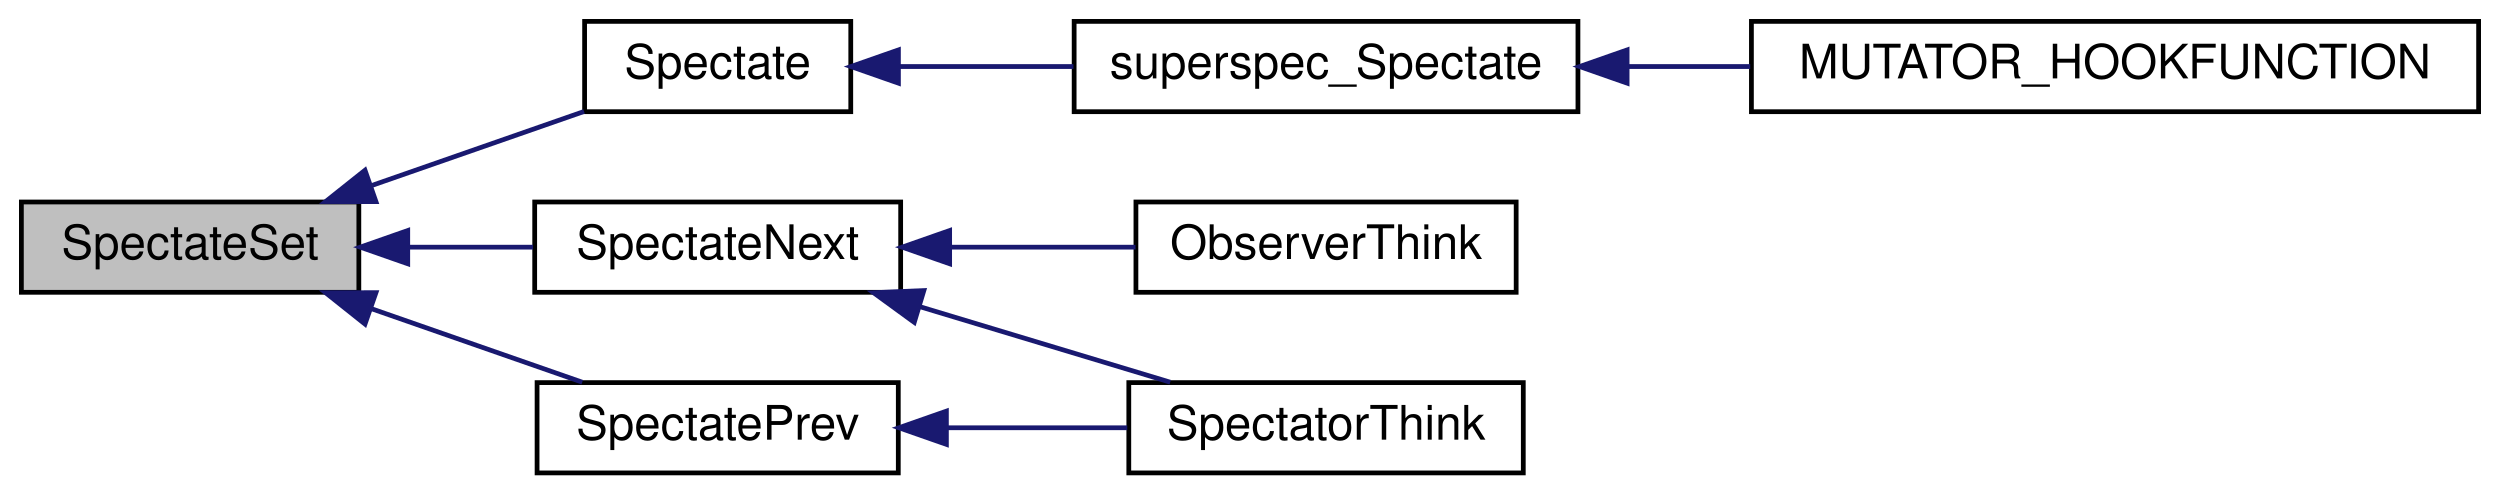
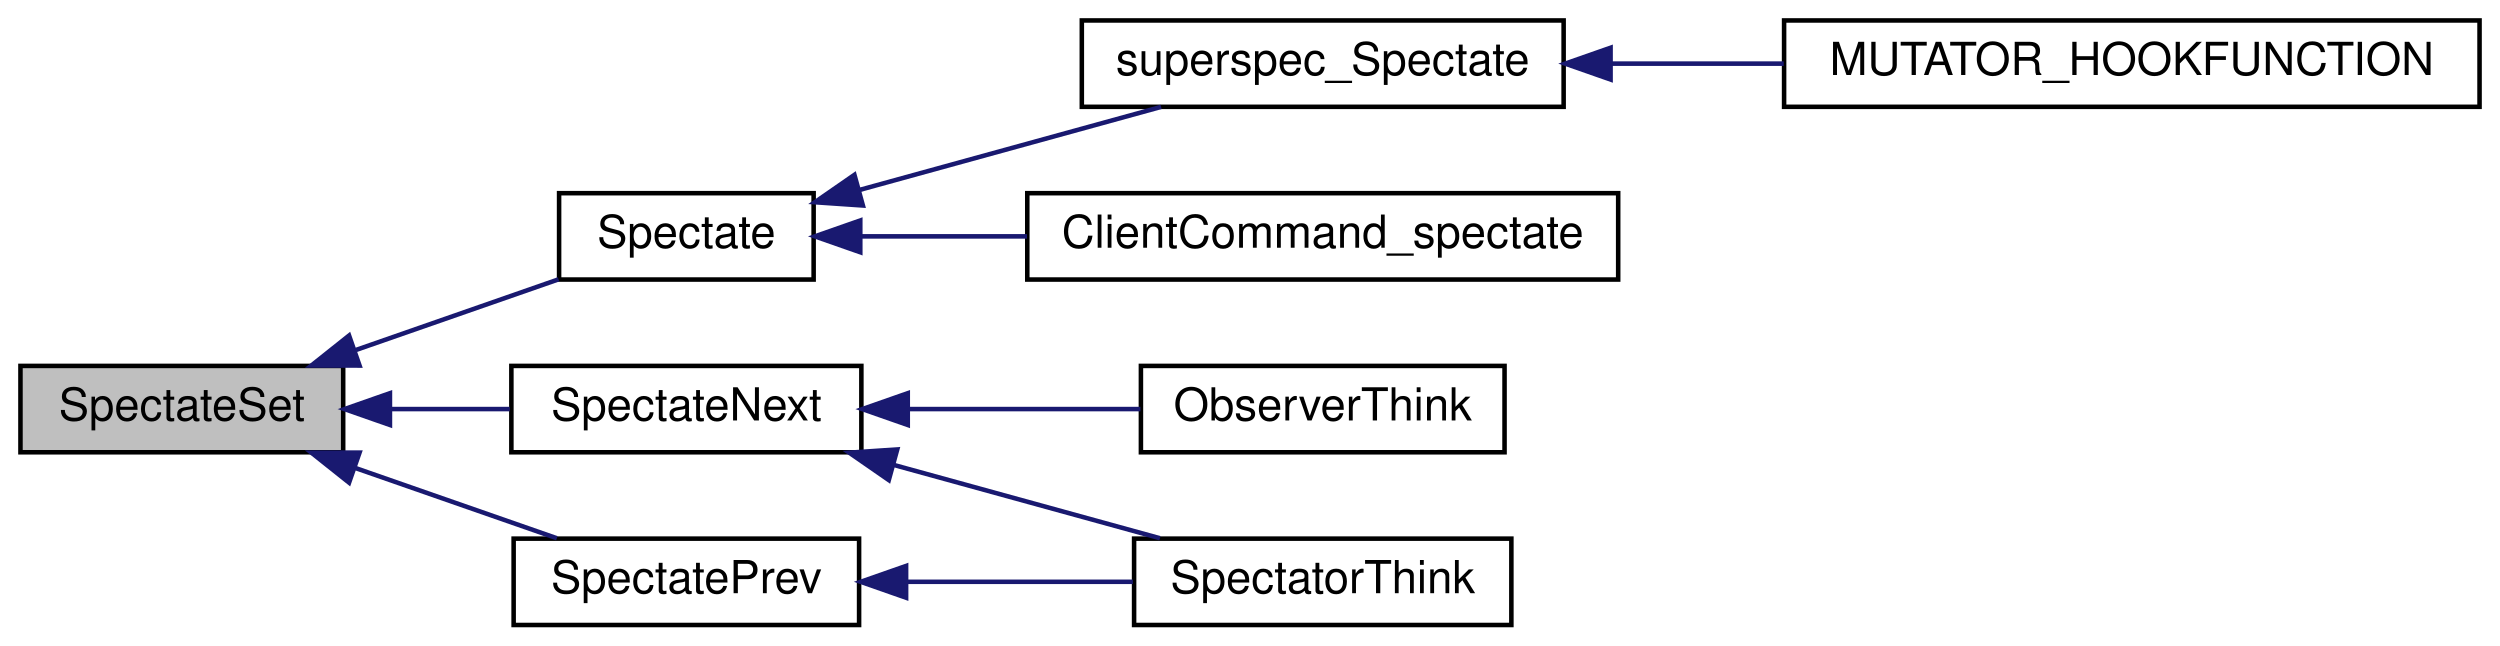
- <svg xmlns="http://www.w3.org/2000/svg" xmlns:xlink="http://www.w3.org/1999/xlink" width="526pt" height="104pt" viewBox="0.00 0.00 526.00 104.00">
-   <g id="graph0" class="graph" transform="scale(1 1) rotate(0) translate(4 100)">
+ <svg xmlns="http://www.w3.org/2000/svg" xmlns:xlink="http://www.w3.org/1999/xlink" width="550pt" height="142pt" viewBox="0.00 0.00 550.00 142.00">
+   <g id="graph0" class="graph" transform="scale(1 1) rotate(0) translate(4 138)">
    <g id="node1" class="node">
      <polygon fill="#bfbfbf" stroke="black" points="0.5,-38.5 0.5,-57.5 71.5,-57.5 71.5,-38.5 0.5,-38.5" />
      <text text-anchor="middle" x="36" y="-45.5" font-family="Helvetica,sans-Serif" font-size="10.00">SpectateSet</text>
    </g>
    <g id="node2" class="node">
      <g id="a_node2">
        <a xlink:href="../../d8/de2/server_2client_8qh.html#acd1560ca258ee21a90fd35530c8127b0" target="_top" xlink:title="Spectate">
          <polygon fill="none" stroke="black" points="119,-76.5 119,-95.5 175,-95.5 175,-76.5 119,-76.5" />
          <text text-anchor="middle" x="147" y="-83.5" font-family="Helvetica,sans-Serif" font-size="10.00">Spectate</text>
        </a>
      </g>
    </g>
    <g id="edge1" class="edge">
      <path fill="none" stroke="midnightblue" d="M74.285,-60.998C88.924,-66.102 105.41,-71.85 118.881,-76.546" />
      <polygon fill="midnightblue" stroke="midnightblue" points="75.1,-57.576 64.505,-57.589 72.796,-64.186 75.1,-57.576" />
    </g>
-     <g id="node5" class="node">
-       <g id="a_node5">
+     <g id="node6" class="node">
+       <g id="a_node6">
        <a xlink:href="../../df/dd7/server_2client_8qc.html#a9762fc4a80a93fd0e0eba75f2b14c207" target="_top" xlink:title="SpectateNext">
          <polygon fill="none" stroke="black" points="108.5,-38.5 108.5,-57.5 185.5,-57.5 185.5,-38.5 108.5,-38.5" />
          <text text-anchor="middle" x="147" y="-45.5" font-family="Helvetica,sans-Serif" font-size="10.00">SpectateNext</text>
        </a>
      </g>
    </g>
-     <g id="edge4" class="edge">
+     <g id="edge5" class="edge">
      <path fill="none" stroke="midnightblue" d="M81.836,-48C90.577,-48 99.661,-48 108.148,-48" />
      <polygon fill="midnightblue" stroke="midnightblue" points="81.788,-44.5 71.788,-48 81.788,-51.5 81.788,-44.5" />
    </g>
-     <g id="node8" class="node">
-       <g id="a_node8">
+     <g id="node9" class="node">
+       <g id="a_node9">
        <a xlink:href="../../df/dd7/server_2client_8qc.html#adbc32bfd245aaa7838b6c425d30c279d" target="_top" xlink:title="SpectatePrev">
          <polygon fill="none" stroke="black" points="109,-0.5 109,-19.5 185,-19.5 185,-0.5 109,-0.5" />
          <text text-anchor="middle" x="147" y="-7.5" font-family="Helvetica,sans-Serif" font-size="10.00">SpectatePrev</text>
        </a>
      </g>
    </g>
-     <g id="edge7" class="edge">
+     <g id="edge8" class="edge">
      <path fill="none" stroke="midnightblue" d="M74.209,-35.028C88.73,-29.966 105.079,-24.266 118.503,-19.586" />
      <polygon fill="midnightblue" stroke="midnightblue" points="72.796,-31.814 64.505,-38.411 75.1,-38.424 72.796,-31.814" />
    </g>
    <g id="node3" class="node">
      <g id="a_node3">
        <a xlink:href="../../d3/d73/gamemode__ctf_8qc.html#af718ac80b43bf3ea8caf199bb5ee907d" target="_top" xlink:title="superspec_Spectate">
-           <polygon fill="none" stroke="black" points="222,-76.5 222,-95.5 328,-95.5 328,-76.5 222,-76.5" />
-           <text text-anchor="middle" x="275" y="-83.5" font-family="Helvetica,sans-Serif" font-size="10.00">superspec_Spectate</text>
+           <polygon fill="none" stroke="black" points="234,-114.5 234,-133.5 340,-133.5 340,-114.5 234,-114.5" />
+           <text text-anchor="middle" x="287" y="-121.5" font-family="Helvetica,sans-Serif" font-size="10.00">superspec_Spectate</text>
        </a>
      </g>
    </g>
    <g id="edge2" class="edge">
-       <path fill="none" stroke="midnightblue" d="M185.143,-86C196.642,-86 209.531,-86 221.849,-86" />
-       <polygon fill="midnightblue" stroke="midnightblue" points="185.03,-82.5 175.03,-86 185.03,-89.5 185.03,-82.5" />
+       <path fill="none" stroke="midnightblue" d="M184.962,-96.178C205.613,-101.864 231.185,-108.906 251.436,-114.482" />
+       <polygon fill="midnightblue" stroke="midnightblue" points="185.835,-92.788 175.264,-93.508 183.976,-99.537 185.835,-92.788" />
+     </g>
+     <g id="node5" class="node">
+       <g id="a_node5">
+         <a xlink:href="../../d8/d1d/cmd_8qc.html#ae777008e61377a2f1fa8957fe648ef69" target="_top" xlink:title="ClientCommand_spectate">
+           <polygon fill="none" stroke="black" points="222,-76.5 222,-95.5 352,-95.5 352,-76.5 222,-76.5" />
+           <text text-anchor="middle" x="287" y="-83.5" font-family="Helvetica,sans-Serif" font-size="10.00">ClientCommand_spectate</text>
+         </a>
+       </g>
+     </g>
+     <g id="edge4" class="edge">
+       <path fill="none" stroke="midnightblue" d="M185.565,-86C196.818,-86 209.489,-86 221.944,-86" />
+       <polygon fill="midnightblue" stroke="midnightblue" points="185.264,-82.5 175.264,-86 185.264,-89.5 185.264,-82.5" />
    </g>
    <g id="node4" class="node">
      <g id="a_node4">
        <a xlink:href="../../da/d6b/sv__superspec_8qc.html#ac2a8328e8393e2114e431c29d4899c8d" target="_top" xlink:title="MUTATOR_HOOKFUNCTION">
-           <polygon fill="none" stroke="black" points="364.5,-76.5 364.5,-95.5 517.5,-95.5 517.5,-76.5 364.5,-76.5" />
-           <text text-anchor="middle" x="441" y="-83.5" font-family="Helvetica,sans-Serif" font-size="10.00">MUTATOR_HOOKFUNCTION</text>
+           <polygon fill="none" stroke="black" points="388.5,-114.5 388.5,-133.5 541.5,-133.5 541.5,-114.5 388.5,-114.5" />
+           <text text-anchor="middle" x="465" y="-121.5" font-family="Helvetica,sans-Serif" font-size="10.00">MUTATOR_HOOKFUNCTION</text>
        </a>
      </g>
    </g>
    <g id="edge3" class="edge">
-       <path fill="none" stroke="midnightblue" d="M338.456,-86C346.889,-86 355.614,-86 364.246,-86" />
-       <polygon fill="midnightblue" stroke="midnightblue" points="338.342,-82.5 328.342,-86 338.341,-89.5 338.342,-82.5" />
-     </g>
-     <g id="node6" class="node">
-       <g id="a_node6">
-         <a xlink:href="../../df/dd7/server_2client_8qc.html#a0624045451f22564103dbb3878f77fd6" target="_top" xlink:title="ObserverThink">
-           <polygon fill="none" stroke="black" points="235,-38.5 235,-57.5 315,-57.5 315,-38.5 235,-38.5" />
-           <text text-anchor="middle" x="275" y="-45.5" font-family="Helvetica,sans-Serif" font-size="10.00">ObserverThink</text>
-         </a>
-       </g>
-     </g>
-     <g id="edge5" class="edge">
-       <path fill="none" stroke="midnightblue" d="M195.902,-48C208.788,-48 222.569,-48 234.912,-48" />
-       <polygon fill="midnightblue" stroke="midnightblue" points="195.804,-44.5 185.804,-48 195.804,-51.5 195.804,-44.5" />
+       <path fill="none" stroke="midnightblue" d="M350.456,-124C362.743,-124 375.757,-124 388.422,-124" />
+       <polygon fill="midnightblue" stroke="midnightblue" points="350.329,-120.5 340.329,-124 350.329,-127.5 350.329,-120.5" />
    </g>
    <g id="node7" class="node">
      <g id="a_node7">
-         <a xlink:href="../../df/dd7/server_2client_8qc.html#aaac35902af8d876a6517fd1156b56aa9" target="_top" xlink:title="SpectatorThink">
-           <polygon fill="none" stroke="black" points="233.5,-0.5 233.5,-19.5 316.5,-19.5 316.5,-0.5 233.5,-0.5" />
-           <text text-anchor="middle" x="275" y="-7.5" font-family="Helvetica,sans-Serif" font-size="10.00">SpectatorThink</text>
+         <a xlink:href="../../df/dd7/server_2client_8qc.html#a0624045451f22564103dbb3878f77fd6" target="_top" xlink:title="ObserverThink">
+           <polygon fill="none" stroke="black" points="247,-38.5 247,-57.5 327,-57.5 327,-38.5 247,-38.5" />
+           <text text-anchor="middle" x="287" y="-45.5" font-family="Helvetica,sans-Serif" font-size="10.00">ObserverThink</text>
        </a>
      </g>
    </g>
    <g id="edge6" class="edge">
-       <path fill="none" stroke="midnightblue" d="M189.564,-35.465C206.705,-30.295 226.25,-24.401 242.215,-19.586" />
-       <polygon fill="midnightblue" stroke="midnightblue" points="188.359,-32.173 179.795,-38.411 190.38,-38.874 188.359,-32.173" />
+       <path fill="none" stroke="midnightblue" d="M195.818,-48C212.498,-48 231.006,-48 246.893,-48" />
+       <polygon fill="midnightblue" stroke="midnightblue" points="195.709,-44.5 185.709,-48 195.709,-51.5 195.709,-44.5" />
    </g>
-     <g id="edge8" class="edge">
-       <path fill="none" stroke="midnightblue" d="M195.329,-10C207.78,-10 221.102,-10 233.178,-10" />
-       <polygon fill="midnightblue" stroke="midnightblue" points="195.123,-6.5 185.123,-10 195.123,-13.5 195.123,-6.5" />
+     <g id="node8" class="node">
+       <g id="a_node8">
+         <a xlink:href="../../df/dd7/server_2client_8qc.html#aaac35902af8d876a6517fd1156b56aa9" target="_top" xlink:title="SpectatorThink">
+           <polygon fill="none" stroke="black" points="245.5,-0.5 245.5,-19.5 328.5,-19.5 328.5,-0.5 245.5,-0.5" />
+           <text text-anchor="middle" x="287" y="-7.5" font-family="Helvetica,sans-Serif" font-size="10.00">SpectatorThink</text>
+         </a>
+       </g>
+     </g>
+     <g id="edge7" class="edge">
+       <path fill="none" stroke="midnightblue" d="M192.473,-35.754C211.495,-30.516 233.375,-24.491 251.188,-19.586" />
+       <polygon fill="midnightblue" stroke="midnightblue" points="191.535,-32.382 182.823,-38.411 193.394,-39.13 191.535,-32.382" />
+     </g>
+     <g id="edge9" class="edge">
+       <path fill="none" stroke="midnightblue" d="M195.661,-10C211.804,-10 229.674,-10 245.231,-10" />
+       <polygon fill="midnightblue" stroke="midnightblue" points="195.345,-6.5 185.345,-10 195.345,-13.5 195.345,-6.5" />
    </g>
  </g>
</svg>
